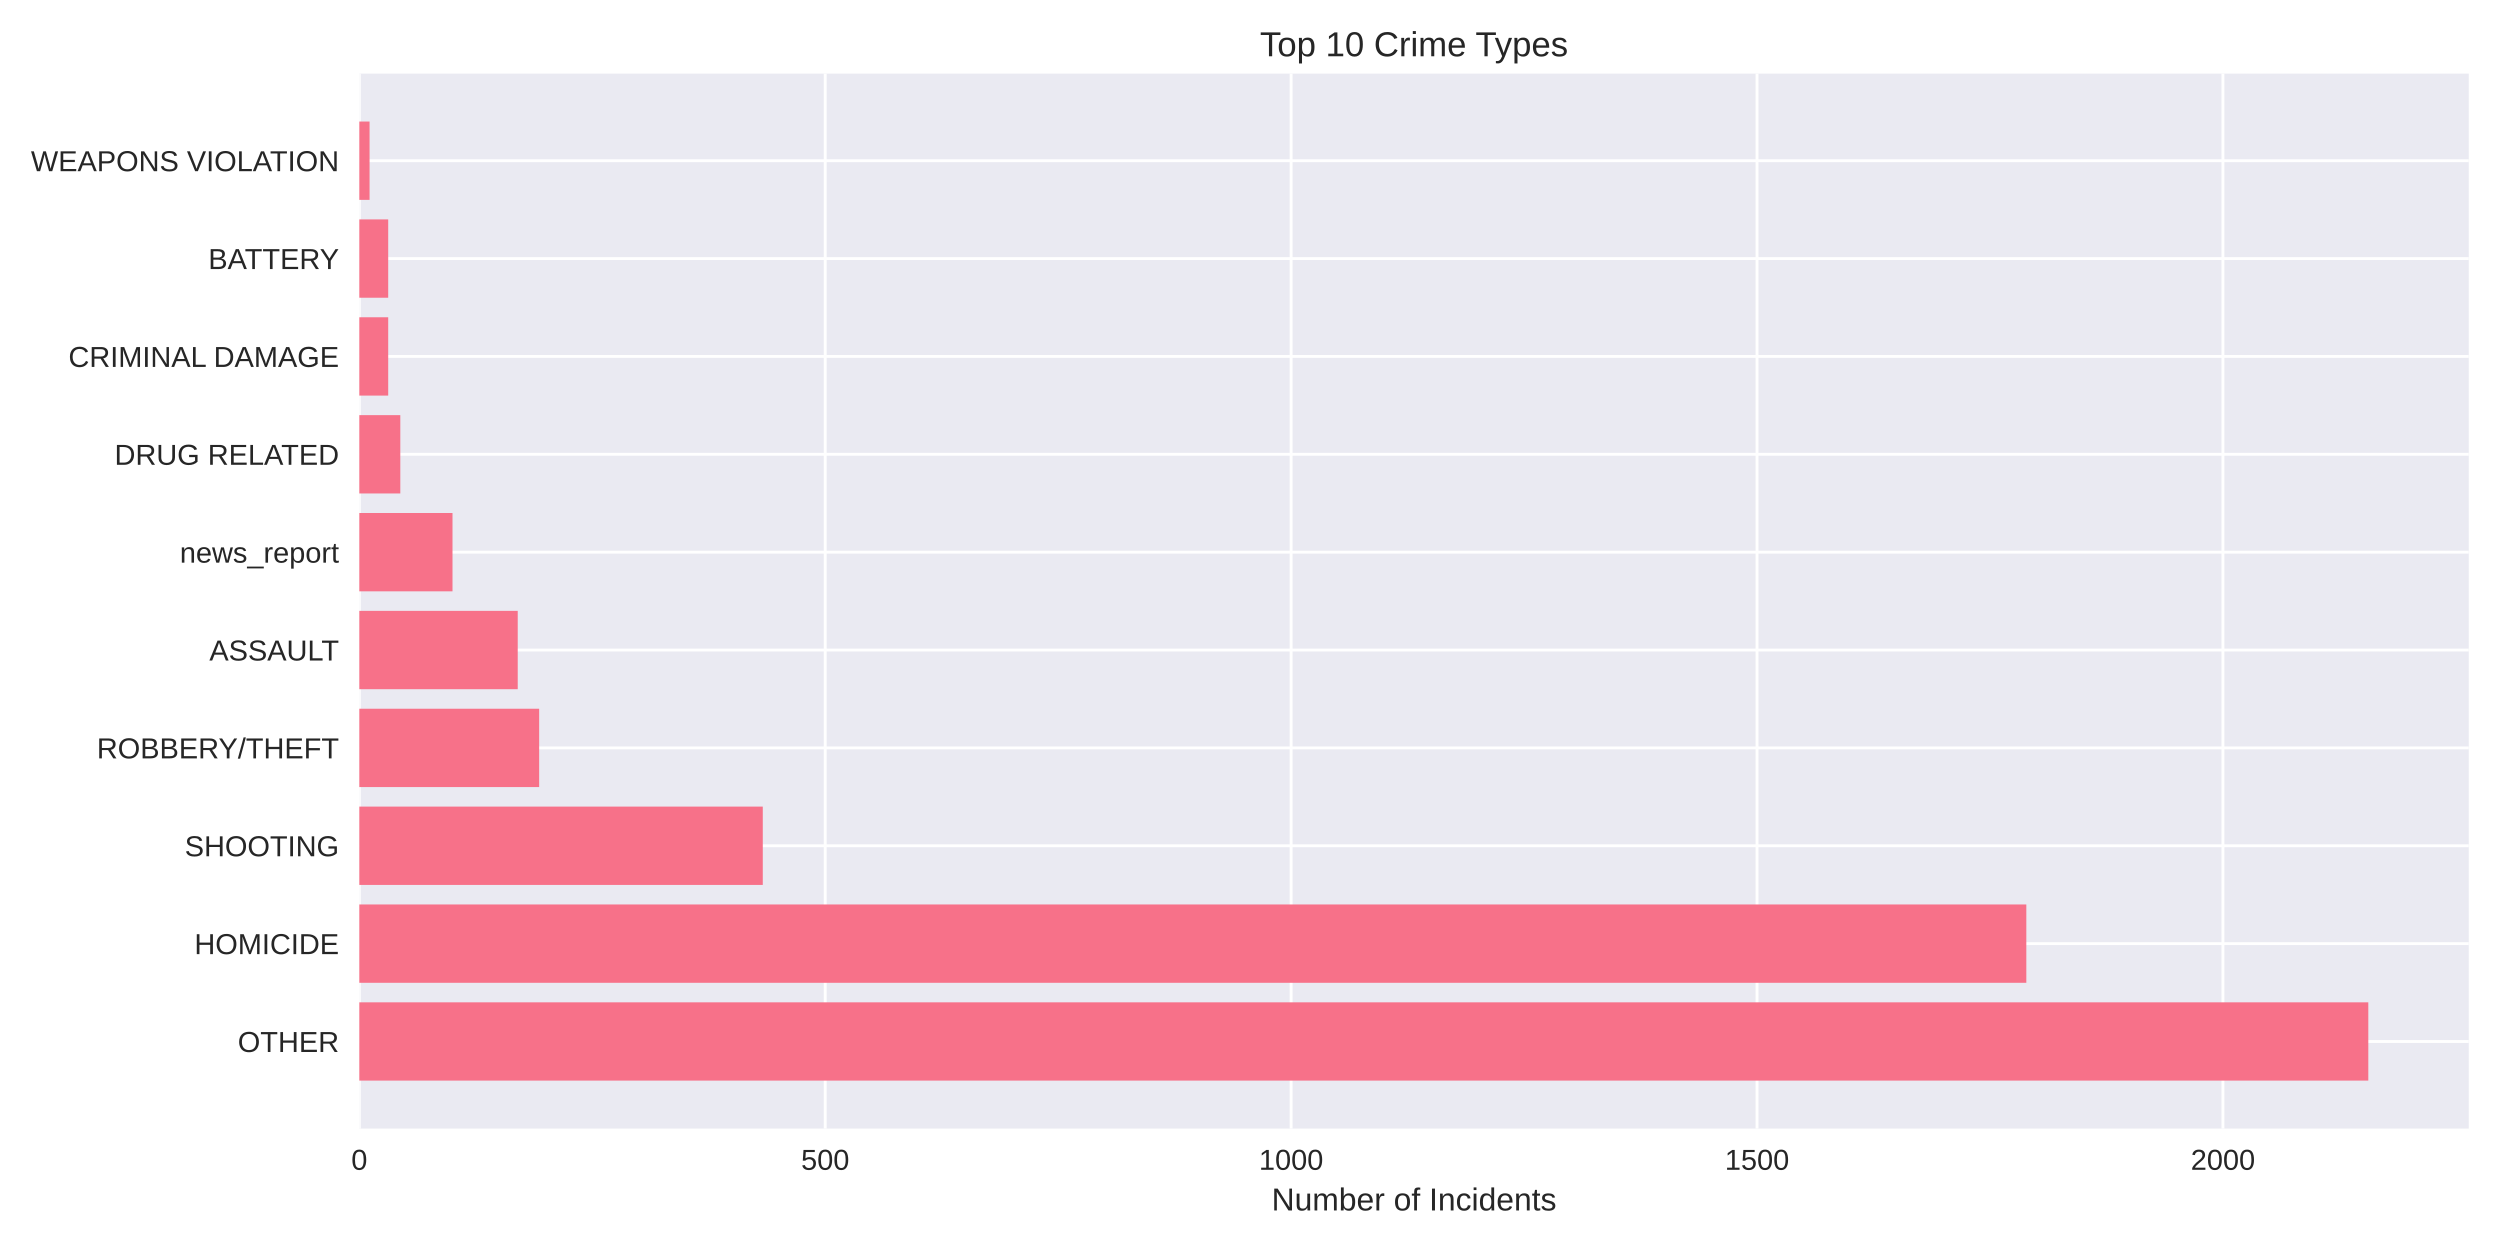
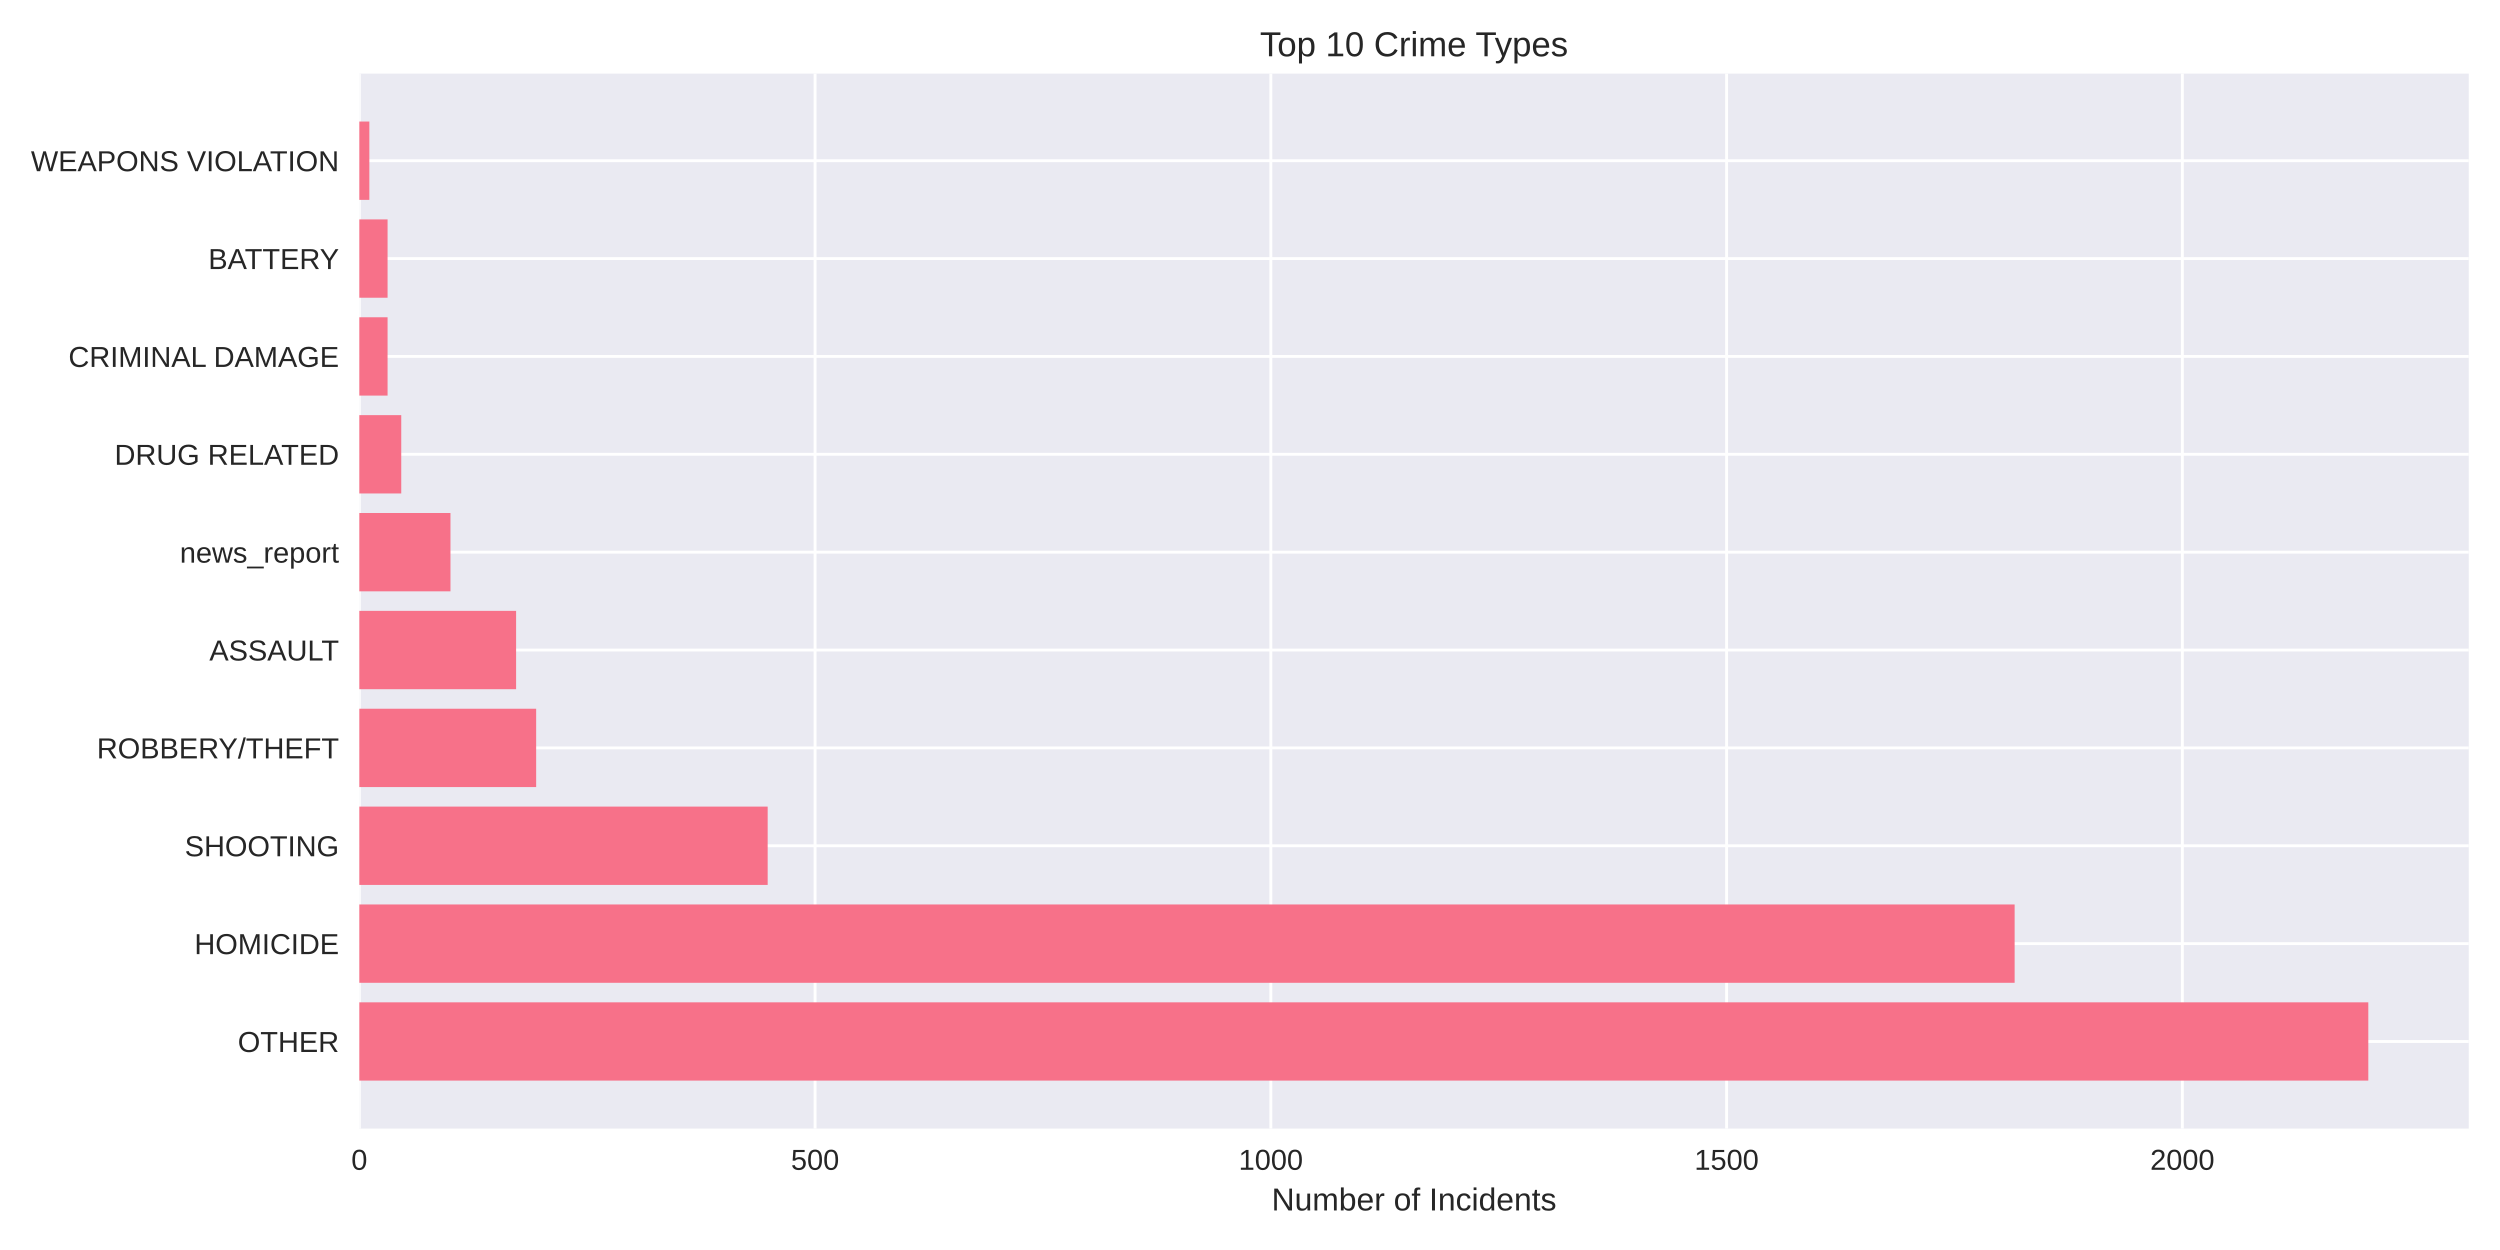
<svg xmlns="http://www.w3.org/2000/svg" width="864pt" height="432pt" viewBox="0 0 864 432" version="1.1">
  <defs>
    <style type="text/css">*{stroke-linejoin: round; stroke-linecap: butt}</style>
  </defs>
  <g id="figure_1">
    <g id="patch_1">
      <path d="M 0 432  L 864 432  L 864 0  L 0 0  z " style="fill: #ffffff" />
    </g>
    <g id="axes_1">
      <g id="patch_2">
        <path d="M 124.18 390.04  L 853.2 390.04  L 853.2 25.44  L 124.18 25.44  z " style="fill: #eaeaf2" />
      </g>
      <g id="matplotlib.axis_1">
        <g id="xtick_1">
          <g id="line2d_1">
-             <path d="M 124.18 390.04  L 124.18 25.44  " clip-path="url(#pe1f25fcf01)" style="fill: none; stroke: #ffffff; stroke-linecap: round" />
+             <path d="M 124.18 390.04  L 124.18 25.44  " clip-path="url(#peb614016b0)" style="fill: none; stroke: #ffffff; stroke-linecap: round" />
          </g>
          <g id="line2d_2" />
          <g id="text_1">
            <text style="fill: #262626; font: 10px 'Arial', 'Liberation Sans', 'DejaVu Sans', 'Bitstream Vera Sans', sans-serif; text-anchor: middle" x="124.18" y="404.287" transform="rotate(-0 124.18 404.2869)">0</text>
          </g>
        </g>
        <g id="xtick_2">
          <g id="line2d_3">
-             <path d="M 285.197 390.04  L 285.197 25.44  " clip-path="url(#pe1f25fcf01)" style="fill: none; stroke: #ffffff; stroke-linecap: round" />
+             <path d="M 281.69 390.04  L 281.69 25.44  " clip-path="url(#peb614016b0)" style="fill: none; stroke: #ffffff; stroke-linecap: round" />
          </g>
          <g id="line2d_4" />
          <g id="text_2">
-             <text style="fill: #262626; font: 10px 'Arial', 'Liberation Sans', 'DejaVu Sans', 'Bitstream Vera Sans', sans-serif; text-anchor: middle" x="285.197" y="404.287" transform="rotate(-0 285.1969 404.2869)">500</text>
+             <text style="fill: #262626; font: 10px 'Arial', 'Liberation Sans', 'DejaVu Sans', 'Bitstream Vera Sans', sans-serif; text-anchor: middle" x="281.69" y="404.287" transform="rotate(-0 281.6902 404.2869)">500</text>
          </g>
        </g>
        <g id="xtick_3">
          <g id="line2d_5">
-             <path d="M 446.214 390.04  L 446.214 25.44  " clip-path="url(#pe1f25fcf01)" style="fill: none; stroke: #ffffff; stroke-linecap: round" />
+             <path d="M 439.2 390.04  L 439.2 25.44  " clip-path="url(#peb614016b0)" style="fill: none; stroke: #ffffff; stroke-linecap: round" />
          </g>
          <g id="line2d_6" />
          <g id="text_3">
-             <text style="fill: #262626; font: 10px 'Arial', 'Liberation Sans', 'DejaVu Sans', 'Bitstream Vera Sans', sans-serif; text-anchor: middle" x="446.214" y="404.287" transform="rotate(-0 446.2137 404.2869)">1000</text>
+             <text style="fill: #262626; font: 10px 'Arial', 'Liberation Sans', 'DejaVu Sans', 'Bitstream Vera Sans', sans-serif; text-anchor: middle" x="439.2" y="404.287" transform="rotate(-0 439.2003 404.2869)">1000</text>
          </g>
        </g>
        <g id="xtick_4">
          <g id="line2d_7">
-             <path d="M 607.231 390.04  L 607.231 25.44  " clip-path="url(#pe1f25fcf01)" style="fill: none; stroke: #ffffff; stroke-linecap: round" />
+             <path d="M 596.71 390.04  L 596.71 25.44  " clip-path="url(#peb614016b0)" style="fill: none; stroke: #ffffff; stroke-linecap: round" />
          </g>
          <g id="line2d_8" />
          <g id="text_4">
-             <text style="fill: #262626; font: 10px 'Arial', 'Liberation Sans', 'DejaVu Sans', 'Bitstream Vera Sans', sans-serif; text-anchor: middle" x="607.231" y="404.287" transform="rotate(-0 607.2306 404.2869)">1500</text>
+             <text style="fill: #262626; font: 10px 'Arial', 'Liberation Sans', 'DejaVu Sans', 'Bitstream Vera Sans', sans-serif; text-anchor: middle" x="596.71" y="404.287" transform="rotate(-0 596.7105 404.2869)">1500</text>
          </g>
        </g>
        <g id="xtick_5">
          <g id="line2d_9">
-             <path d="M 768.247 390.04  L 768.247 25.44  " clip-path="url(#pe1f25fcf01)" style="fill: none; stroke: #ffffff; stroke-linecap: round" />
+             <path d="M 754.221 390.04  L 754.221 25.44  " clip-path="url(#peb614016b0)" style="fill: none; stroke: #ffffff; stroke-linecap: round" />
          </g>
          <g id="line2d_10" />
          <g id="text_5">
-             <text style="fill: #262626; font: 10px 'Arial', 'Liberation Sans', 'DejaVu Sans', 'Bitstream Vera Sans', sans-serif; text-anchor: middle" x="768.247" y="404.287" transform="rotate(-0 768.2475 404.2869)">2000</text>
+             <text style="fill: #262626; font: 10px 'Arial', 'Liberation Sans', 'DejaVu Sans', 'Bitstream Vera Sans', sans-serif; text-anchor: middle" x="754.221" y="404.287" transform="rotate(-0 754.2206 404.2869)">2000</text>
          </g>
        </g>
        <g id="text_6">
          <text style="fill: #262626; font: 11px 'Arial', 'Liberation Sans', 'DejaVu Sans', 'Bitstream Vera Sans', sans-serif; text-anchor: middle" x="488.69" y="418.333" transform="rotate(-0 488.69 418.3334)">Number of Incidents</text>
        </g>
      </g>
      <g id="matplotlib.axis_2">
        <g id="ytick_1">
          <g id="line2d_11">
-             <path d="M 124.18 359.939  L 853.2 359.939  " clip-path="url(#pe1f25fcf01)" style="fill: none; stroke: #ffffff; stroke-linecap: round" />
+             <path d="M 124.18 359.939  L 853.2 359.939  " clip-path="url(#peb614016b0)" style="fill: none; stroke: #ffffff; stroke-linecap: round" />
          </g>
          <g id="line2d_12" />
          <g id="text_7">
            <text style="fill: #262626; font: 10px 'Arial', 'Liberation Sans', 'DejaVu Sans', 'Bitstream Vera Sans', sans-serif; text-anchor: end" x="117.18" y="363.562" transform="rotate(-0 117.18 363.562)">OTHER</text>
          </g>
        </g>
        <g id="ytick_2">
          <g id="line2d_13">
-             <path d="M 124.18 326.117  L 853.2 326.117  " clip-path="url(#pe1f25fcf01)" style="fill: none; stroke: #ffffff; stroke-linecap: round" />
+             <path d="M 124.18 326.117  L 853.2 326.117  " clip-path="url(#peb614016b0)" style="fill: none; stroke: #ffffff; stroke-linecap: round" />
          </g>
          <g id="line2d_14" />
          <g id="text_8">
            <text style="fill: #262626; font: 10px 'Arial', 'Liberation Sans', 'DejaVu Sans', 'Bitstream Vera Sans', sans-serif; text-anchor: end" x="117.18" y="329.74" transform="rotate(-0 117.18 329.7401)">HOMICIDE</text>
          </g>
        </g>
        <g id="ytick_3">
          <g id="line2d_15">
-             <path d="M 124.18 292.295  L 853.2 292.295  " clip-path="url(#pe1f25fcf01)" style="fill: none; stroke: #ffffff; stroke-linecap: round" />
+             <path d="M 124.18 292.295  L 853.2 292.295  " clip-path="url(#peb614016b0)" style="fill: none; stroke: #ffffff; stroke-linecap: round" />
          </g>
          <g id="line2d_16" />
          <g id="text_9">
            <text style="fill: #262626; font: 10px 'Arial', 'Liberation Sans', 'DejaVu Sans', 'Bitstream Vera Sans', sans-serif; text-anchor: end" x="117.18" y="295.918" transform="rotate(-0 117.18 295.9182)">SHOOTING</text>
          </g>
        </g>
        <g id="ytick_4">
          <g id="line2d_17">
-             <path d="M 124.18 258.473  L 853.2 258.473  " clip-path="url(#pe1f25fcf01)" style="fill: none; stroke: #ffffff; stroke-linecap: round" />
+             <path d="M 124.18 258.473  L 853.2 258.473  " clip-path="url(#peb614016b0)" style="fill: none; stroke: #ffffff; stroke-linecap: round" />
          </g>
          <g id="line2d_18" />
          <g id="text_10">
            <text style="fill: #262626; font: 10px 'Arial', 'Liberation Sans', 'DejaVu Sans', 'Bitstream Vera Sans', sans-serif; text-anchor: end" x="117.18" y="262.096" transform="rotate(-0 117.18 262.0963)">ROBBERY/THEFT</text>
          </g>
        </g>
        <g id="ytick_5">
          <g id="line2d_19">
-             <path d="M 124.18 224.651  L 853.2 224.651  " clip-path="url(#pe1f25fcf01)" style="fill: none; stroke: #ffffff; stroke-linecap: round" />
+             <path d="M 124.18 224.651  L 853.2 224.651  " clip-path="url(#peb614016b0)" style="fill: none; stroke: #ffffff; stroke-linecap: round" />
          </g>
          <g id="line2d_20" />
          <g id="text_11">
            <text style="fill: #262626; font: 10px 'Arial', 'Liberation Sans', 'DejaVu Sans', 'Bitstream Vera Sans', sans-serif; text-anchor: end" x="117.18" y="228.274" transform="rotate(-0 117.18 228.2744)">ASSAULT</text>
          </g>
        </g>
        <g id="ytick_6">
          <g id="line2d_21">
-             <path d="M 124.18 190.829  L 853.2 190.829  " clip-path="url(#pe1f25fcf01)" style="fill: none; stroke: #ffffff; stroke-linecap: round" />
+             <path d="M 124.18 190.829  L 853.2 190.829  " clip-path="url(#peb614016b0)" style="fill: none; stroke: #ffffff; stroke-linecap: round" />
          </g>
          <g id="line2d_22" />
          <g id="text_12">
            <text style="fill: #262626; font: 10px 'Arial', 'Liberation Sans', 'DejaVu Sans', 'Bitstream Vera Sans', sans-serif; text-anchor: end" x="117.18" y="194.452" transform="rotate(-0 117.18 194.4525)">news_report</text>
          </g>
        </g>
        <g id="ytick_7">
          <g id="line2d_23">
-             <path d="M 124.18 157.007  L 853.2 157.007  " clip-path="url(#pe1f25fcf01)" style="fill: none; stroke: #ffffff; stroke-linecap: round" />
+             <path d="M 124.18 157.007  L 853.2 157.007  " clip-path="url(#peb614016b0)" style="fill: none; stroke: #ffffff; stroke-linecap: round" />
          </g>
          <g id="line2d_24" />
          <g id="text_13">
            <text style="fill: #262626; font: 10px 'Arial', 'Liberation Sans', 'DejaVu Sans', 'Bitstream Vera Sans', sans-serif; text-anchor: end" x="117.18" y="160.631" transform="rotate(-0 117.18 160.6306)">DRUG RELATED</text>
          </g>
        </g>
        <g id="ytick_8">
          <g id="line2d_25">
-             <path d="M 124.18 123.185  L 853.2 123.185  " clip-path="url(#pe1f25fcf01)" style="fill: none; stroke: #ffffff; stroke-linecap: round" />
+             <path d="M 124.18 123.185  L 853.2 123.185  " clip-path="url(#peb614016b0)" style="fill: none; stroke: #ffffff; stroke-linecap: round" />
          </g>
          <g id="line2d_26" />
          <g id="text_14">
            <text style="fill: #262626; font: 10px 'Arial', 'Liberation Sans', 'DejaVu Sans', 'Bitstream Vera Sans', sans-serif; text-anchor: end" x="117.18" y="126.809" transform="rotate(-0 117.18 126.8087)">CRIMINAL DAMAGE</text>
          </g>
        </g>
        <g id="ytick_9">
          <g id="line2d_27">
-             <path d="M 124.18 89.363  L 853.2 89.363  " clip-path="url(#pe1f25fcf01)" style="fill: none; stroke: #ffffff; stroke-linecap: round" />
+             <path d="M 124.18 89.363  L 853.2 89.363  " clip-path="url(#peb614016b0)" style="fill: none; stroke: #ffffff; stroke-linecap: round" />
          </g>
          <g id="line2d_28" />
          <g id="text_15">
            <text style="fill: #262626; font: 10px 'Arial', 'Liberation Sans', 'DejaVu Sans', 'Bitstream Vera Sans', sans-serif; text-anchor: end" x="117.18" y="92.987" transform="rotate(-0 117.18 92.98681)">BATTERY</text>
          </g>
        </g>
        <g id="ytick_10">
          <g id="line2d_29">
-             <path d="M 124.18 55.541  L 853.2 55.541  " clip-path="url(#pe1f25fcf01)" style="fill: none; stroke: #ffffff; stroke-linecap: round" />
+             <path d="M 124.18 55.541  L 853.2 55.541  " clip-path="url(#peb614016b0)" style="fill: none; stroke: #ffffff; stroke-linecap: round" />
          </g>
          <g id="line2d_30" />
          <g id="text_16">
            <text style="fill: #262626; font: 10px 'Arial', 'Liberation Sans', 'DejaVu Sans', 'Bitstream Vera Sans', sans-serif; text-anchor: end" x="117.18" y="59.165" transform="rotate(-0 117.18 59.16492)">WEAPONS VIOLATION</text>
          </g>
        </g>
      </g>
      <g id="patch_3">
-         <path d="M 124.18 373.467  L 818.485 373.467  L 818.485 346.41  L 124.18 346.41  z " clip-path="url(#pe1f25fcf01)" style="fill: #f77189" />
+         <path d="M 124.18 373.467  L 818.485 373.467  L 818.485 346.41  L 124.18 346.41  z " clip-path="url(#peb614016b0)" style="fill: #f77189" />
      </g>
      <g id="patch_4">
-         <path d="M 124.18 339.645  L 700.298 339.645  L 700.298 312.588  L 124.18 312.588  z " clip-path="url(#pe1f25fcf01)" style="fill: #f77189" />
+         <path d="M 124.18 339.645  L 696.257 339.645  L 696.257 312.588  L 124.18 312.588  z " clip-path="url(#peb614016b0)" style="fill: #f77189" />
      </g>
      <g id="patch_5">
-         <path d="M 124.18 305.823  L 263.621 305.823  L 263.621 278.766  L 124.18 278.766  z " clip-path="url(#pe1f25fcf01)" style="fill: #f77189" />
+         <path d="M 124.18 305.823  L 265.309 305.823  L 265.309 278.766  L 124.18 278.766  z " clip-path="url(#peb614016b0)" style="fill: #f77189" />
      </g>
      <g id="patch_6">
-         <path d="M 124.18 272.002  L 186.333 272.002  L 186.333 244.944  L 124.18 244.944  z " clip-path="url(#pe1f25fcf01)" style="fill: #f77189" />
+         <path d="M 124.18 272.002  L 185.294 272.002  L 185.294 244.944  L 124.18 244.944  z " clip-path="url(#peb614016b0)" style="fill: #f77189" />
      </g>
      <g id="patch_7">
-         <path d="M 124.18 238.18  L 178.926 238.18  L 178.926 211.122  L 124.18 211.122  z " clip-path="url(#pe1f25fcf01)" style="fill: #f77189" />
+         <path d="M 124.18 238.18  L 178.363 238.18  L 178.363 211.122  L 124.18 211.122  z " clip-path="url(#peb614016b0)" style="fill: #f77189" />
      </g>
      <g id="patch_8">
-         <path d="M 124.18 204.358  L 156.383 204.358  L 156.383 177.3  L 124.18 177.3  z " clip-path="url(#pe1f25fcf01)" style="fill: #f77189" />
+         <path d="M 124.18 204.358  L 155.682 204.358  L 155.682 177.3  L 124.18 177.3  z " clip-path="url(#peb614016b0)" style="fill: #f77189" />
      </g>
      <g id="patch_9">
-         <path d="M 124.18 170.536  L 138.349 170.536  L 138.349 143.478  L 124.18 143.478  z " clip-path="url(#pe1f25fcf01)" style="fill: #f77189" />
+         <path d="M 124.18 170.536  L 138.671 170.536  L 138.671 143.478  L 124.18 143.478  z " clip-path="url(#peb614016b0)" style="fill: #f77189" />
      </g>
      <g id="patch_10">
-         <path d="M 124.18 136.714  L 134.163 136.714  L 134.163 109.657  L 124.18 109.657  z " clip-path="url(#pe1f25fcf01)" style="fill: #f77189" />
+         <path d="M 124.18 136.714  L 133.946 136.714  L 133.946 109.657  L 124.18 109.657  z " clip-path="url(#peb614016b0)" style="fill: #f77189" />
      </g>
      <g id="patch_11">
-         <path d="M 124.18 102.892  L 134.163 102.892  L 134.163 75.835  L 124.18 75.835  z " clip-path="url(#pe1f25fcf01)" style="fill: #f77189" />
+         <path d="M 124.18 102.892  L 133.946 102.892  L 133.946 75.835  L 124.18 75.835  z " clip-path="url(#peb614016b0)" style="fill: #f77189" />
      </g>
      <g id="patch_12">
-         <path d="M 124.18 69.07  L 127.722 69.07  L 127.722 42.013  L 124.18 42.013  z " clip-path="url(#pe1f25fcf01)" style="fill: #f77189" />
+         <path d="M 124.18 69.07  L 127.645 69.07  L 127.645 42.013  L 124.18 42.013  z " clip-path="url(#peb614016b0)" style="fill: #f77189" />
      </g>
      <g id="patch_13">
        <path d="M 124.18 390.04  L 124.18 25.44  " style="fill: none" />
      </g>
      <g id="patch_14">
        <path d="M 853.2 390.04  L 853.2 25.44  " style="fill: none" />
      </g>
      <g id="patch_15">
        <path d="M 124.18 390.04  L 853.2 390.04  " style="fill: none" />
      </g>
      <g id="patch_16">
        <path d="M 124.18 25.44  L 853.2 25.44  " style="fill: none" />
      </g>
      <g id="text_17">
        <text style="fill: #262626; font: 12px 'Arial', 'Liberation Sans', 'DejaVu Sans', 'Bitstream Vera Sans', sans-serif; text-anchor: middle" x="488.69" y="19.44" transform="rotate(-0 488.69 19.44)">Top 10 Crime Types</text>
      </g>
    </g>
  </g>
  <defs>
-     <clipPath id="pe1f25fcf01">
+     <clipPath id="peb614016b0">
      <rect x="124.18" y="25.44" width="729.02" height="364.6" />
    </clipPath>
  </defs>
</svg>
